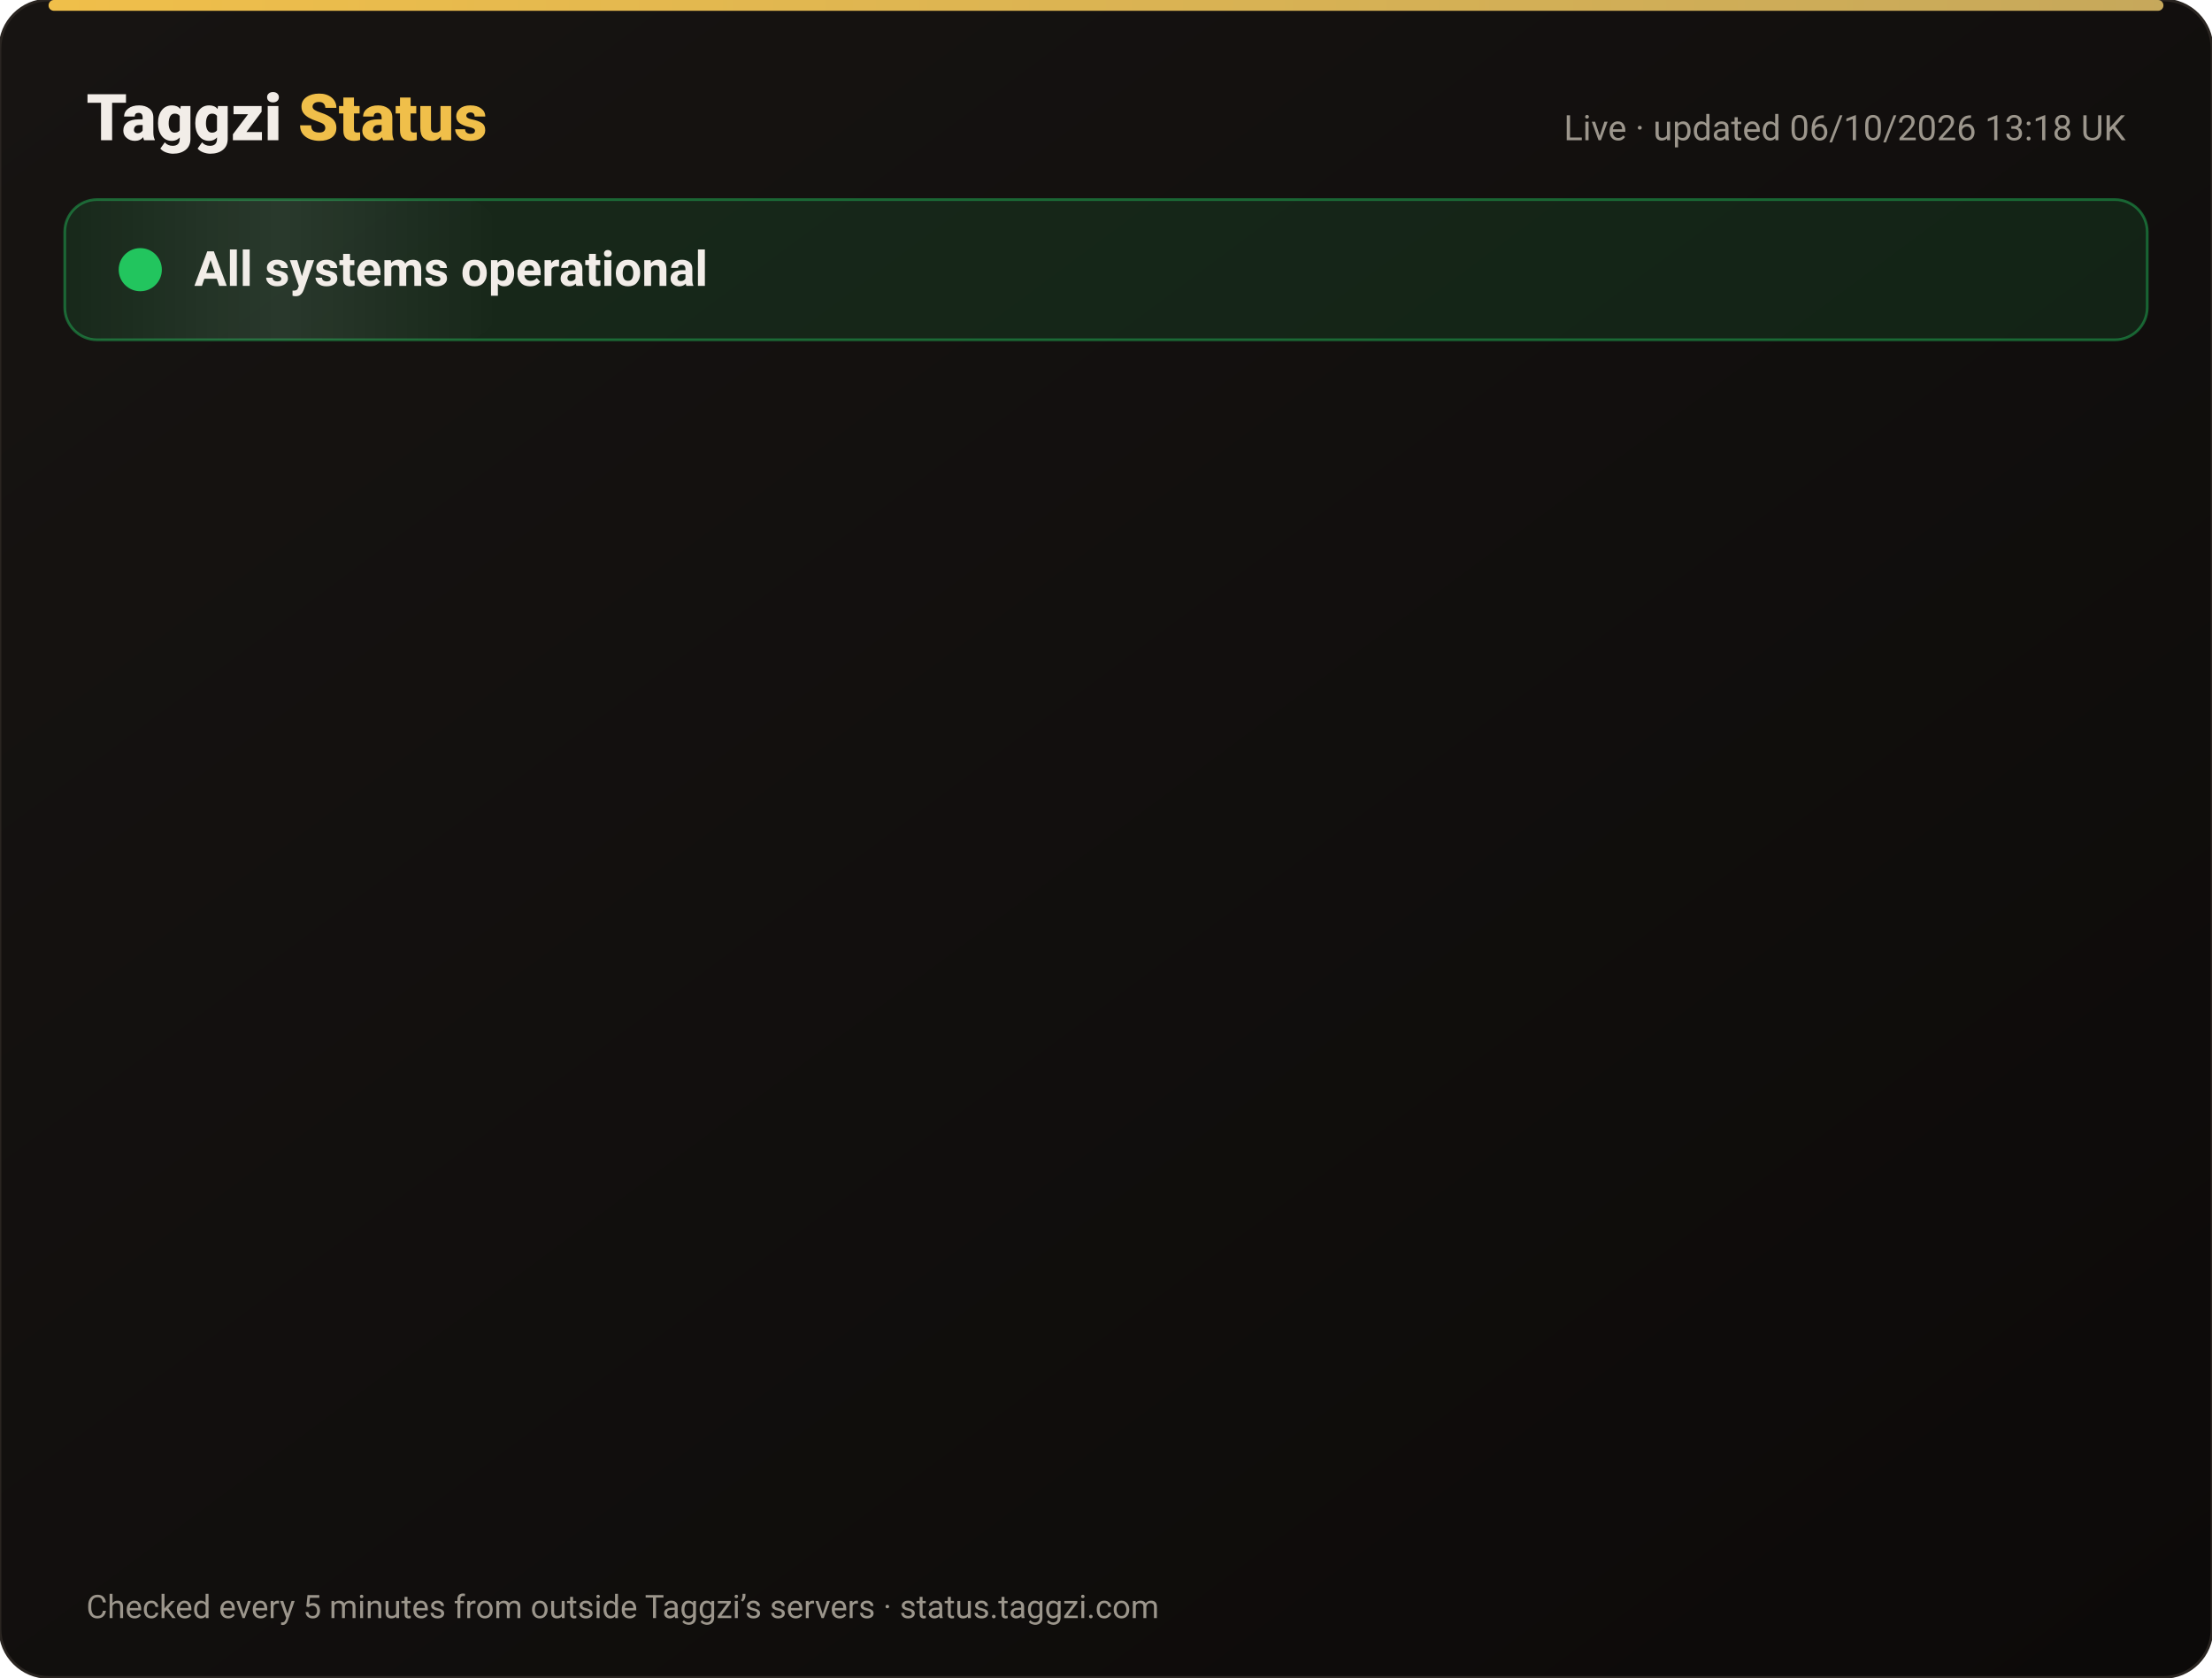
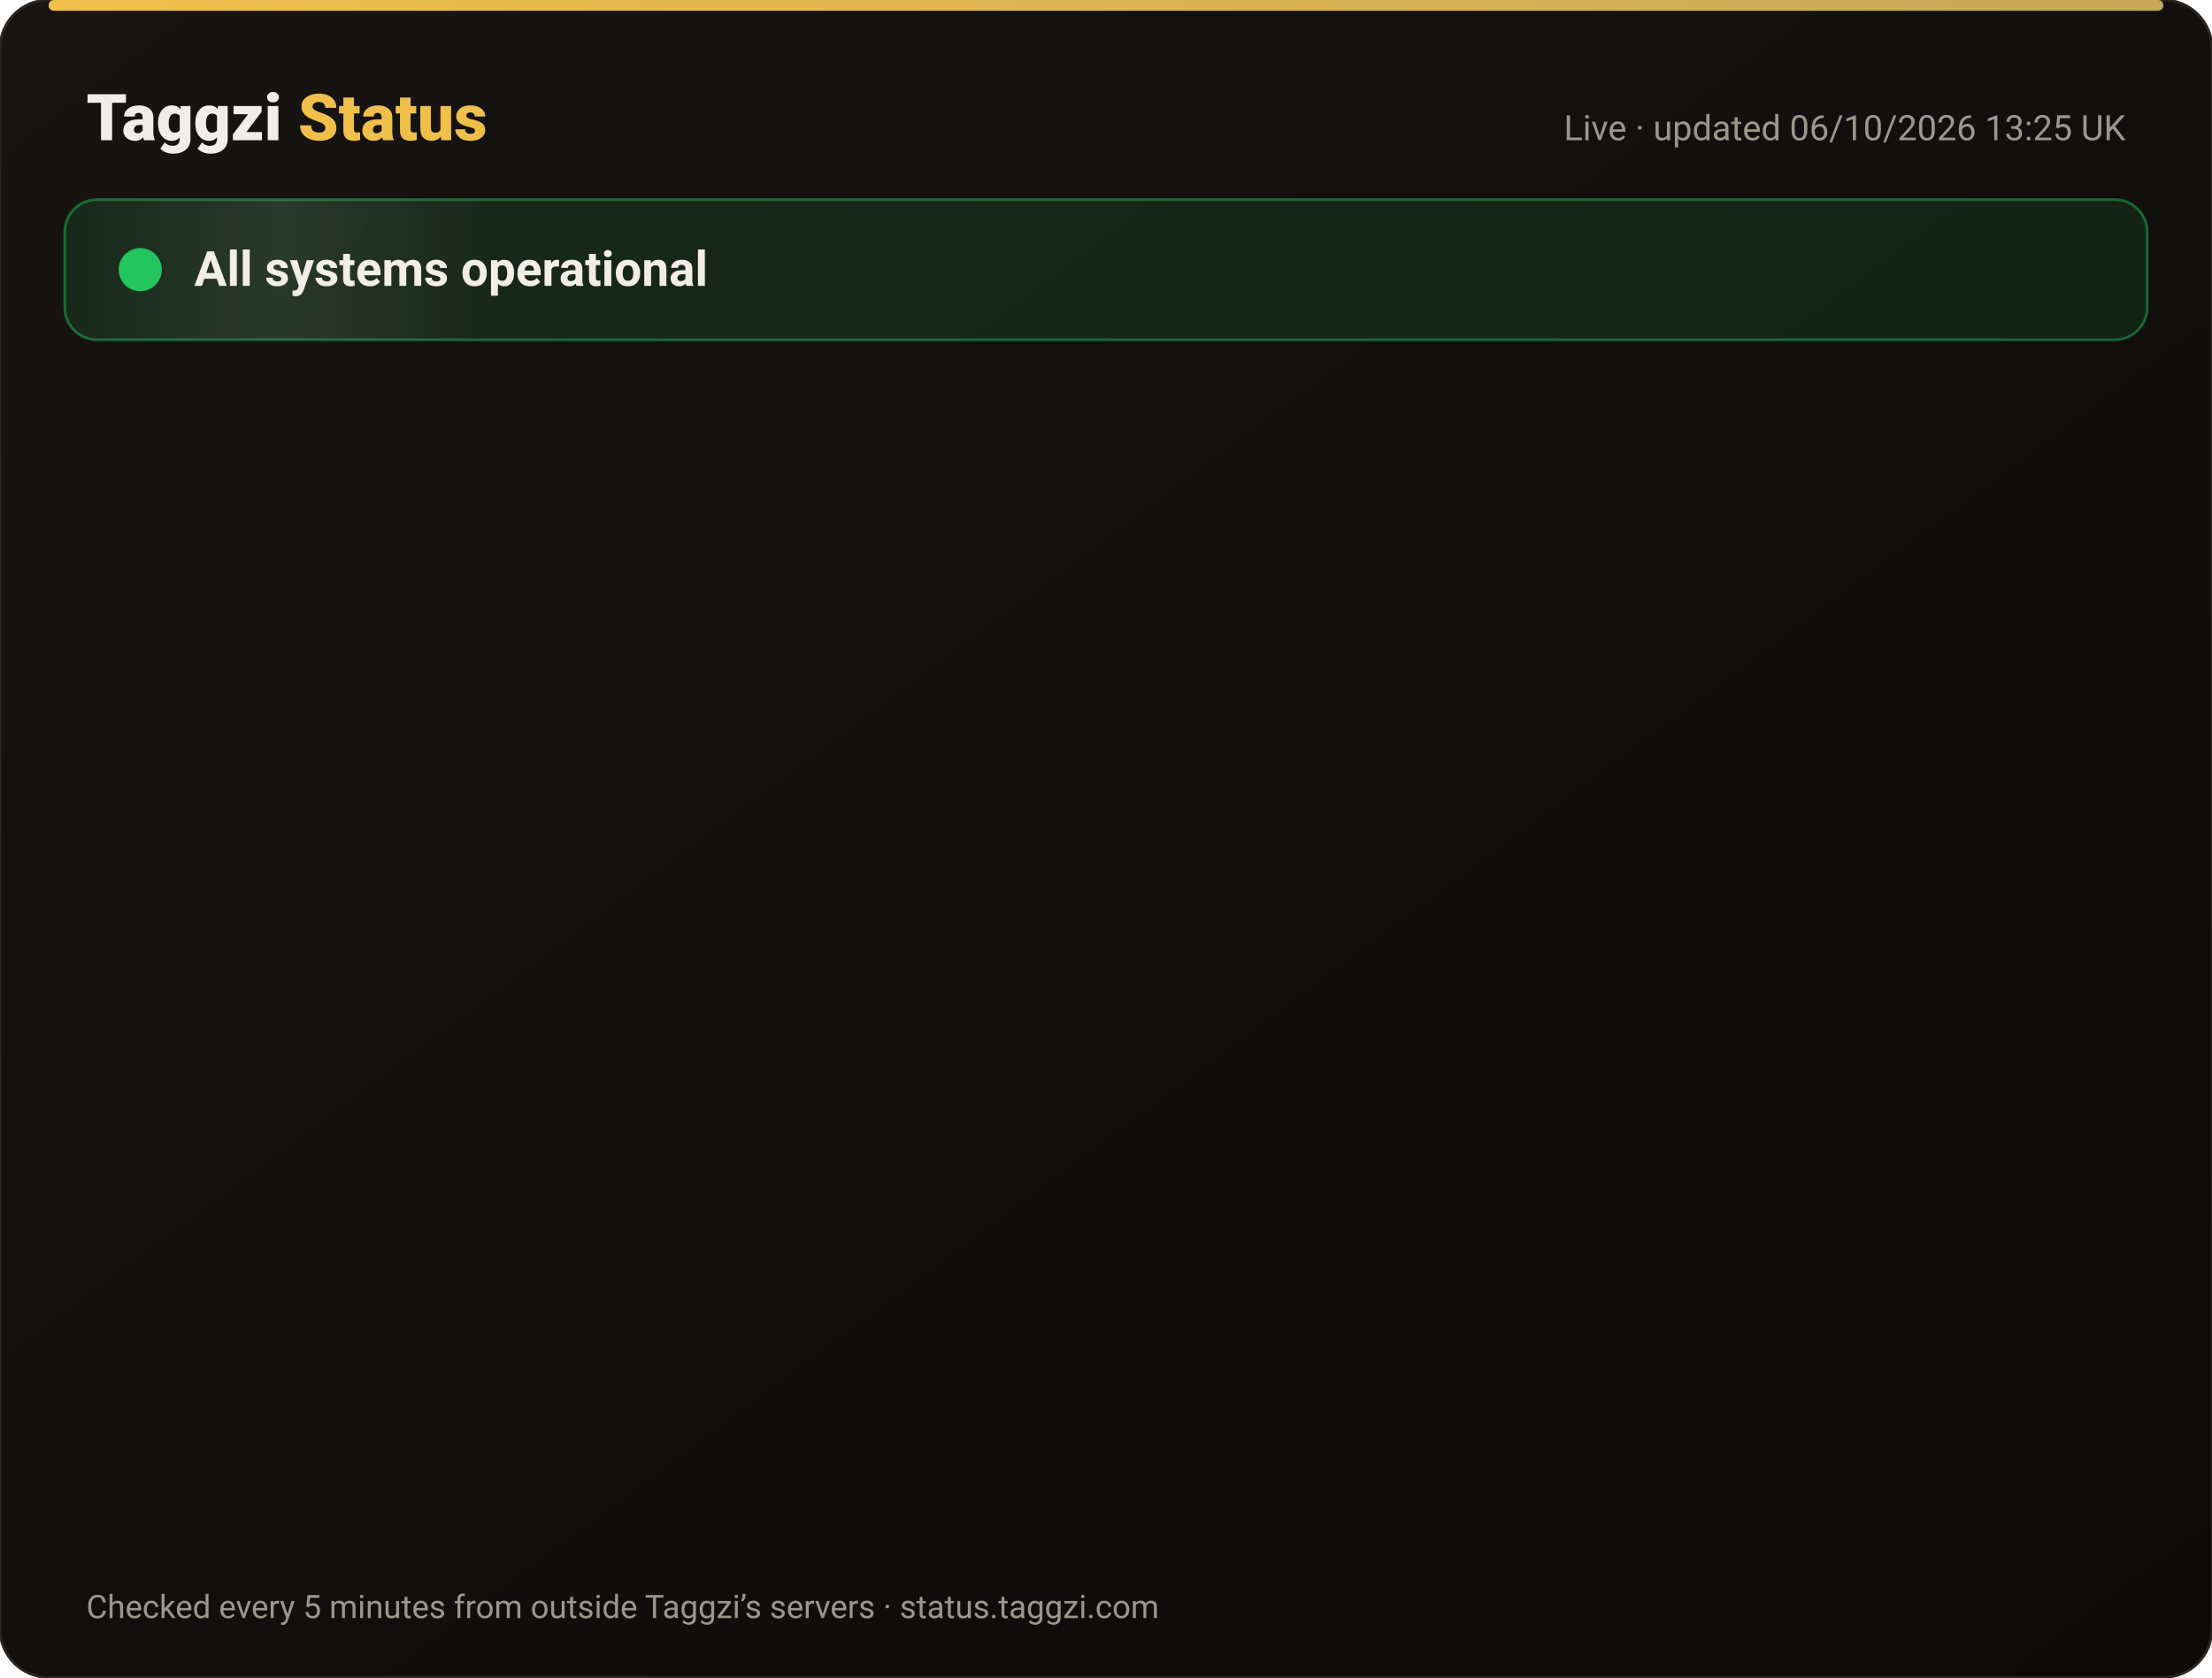
<svg xmlns="http://www.w3.org/2000/svg" width="820" height="622" viewBox="0 0 820 622" font-family="-apple-system,Segoe UI,Roboto,Helvetica,Arial,sans-serif">
  <defs>
    <linearGradient id="bg" x1="0" y1="0" x2="1" y2="1">
      <stop offset="0" stop-color="#171412" />
      <stop offset="1" stop-color="#0C0A09" />
    </linearGradient>
    <linearGradient id="gold" x1="0" x2="1">
      <stop offset="0" stop-color="#F0BF4A" />
      <stop offset="1" stop-color="#c6a85b" />
    </linearGradient>
    <linearGradient id="shine" x1="0" x2="1">
      <stop offset="0" stop-color="#fff" stop-opacity="0" />
      <stop offset=".5" stop-color="#fff" stop-opacity=".08" />
      <stop offset="1" stop-color="#fff" stop-opacity="0" />
    </linearGradient>
  </defs>
  <rect width="820" height="622" rx="18" fill="url(#bg)" stroke="#2a2521" />
  <rect x="18" y="0" width="784" height="4" rx="2" fill="url(#gold)" />
  <text x="32" y="52" font-size="24" font-weight="800" fill="#F2EDE8">Taggzi <tspan fill="#F0BF4A">Status</tspan>
  </text>
-   <text x="788" y="52" font-size="13" fill="#9C968C" text-anchor="end">Live · updated 06/10/2026 13:18 UK</text>
+   <text x="788" y="52" font-size="13" fill="#9C968C" text-anchor="end">Live · updated 06/10/2026 13:25 UK</text>
  <rect x="24" y="74" width="772" height="52" rx="12" fill="#22c55e" fill-opacity=".12" stroke="#22c55e" stroke-opacity=".45" />
  <rect x="24" y="74" width="160" height="52" rx="12" fill="url(#shine)">
    <animate attributeName="x" from="-160" to="820" dur="4s" repeatCount="indefinite" />
  </rect>
  <circle cx="52" cy="100" r="7" fill="#22c55e" />
  <circle cx="52" cy="100" r="7" fill="none" stroke="#22c55e" stroke-width="2">
    <animate attributeName="r" values="7;15;7" dur="2s" repeatCount="indefinite" />
    <animate attributeName="opacity" values=".9;0;.9" dur="2s" repeatCount="indefinite" />
  </circle>
  <text x="72" y="106" font-size="18" font-weight="700" fill="#F2EDE8">All systems operational</text>
  <g opacity="0">
    <animate attributeName="opacity" from="0" to="1" begin="0.00s" dur=".6s" fill="freeze" />
    <line x1="32" y1="188" x2="788" y2="188" stroke="#2a2521" />
    <circle cx="44" cy="166" r="6" fill="#22c55e">
      <animate attributeName="opacity" values="1;.45;1" dur="2.4s" begin="0.00s" repeatCount="indefinite" />
    </circle>
    <text x="62" y="171" font-size="15" font-weight="650" fill="#F2EDE8">Website</text>
    <text x="630" y="171" font-size="13" fill="#9C968C" text-anchor="end">100.00% uptime</text>
    <rect x="648" y="154" width="140" height="24" rx="12" fill="#22c55e" fill-opacity=".14" stroke="#22c55e" stroke-opacity=".5" />
    <text x="718" y="171" font-size="12" font-weight="700" fill="#22c55e" text-anchor="middle">Operational</text>
  </g>
  <g opacity="0">
    <animate attributeName="opacity" from="0" to="1" begin="0.15s" dur=".6s" fill="freeze" />
    <line x1="32" y1="234" x2="788" y2="234" stroke="#2a2521" />
    <circle cx="44" cy="212" r="6" fill="#22c55e">
      <animate attributeName="opacity" values="1;.45;1" dur="2.4s" begin="0.15s" repeatCount="indefinite" />
    </circle>
    <text x="62" y="217" font-size="15" font-weight="650" fill="#F2EDE8">Tag scans</text>
    <text x="630" y="217" font-size="13" fill="#9C968C" text-anchor="end">100.00% uptime</text>
    <rect x="648" y="200" width="140" height="24" rx="12" fill="#22c55e" fill-opacity=".14" stroke="#22c55e" stroke-opacity=".5" />
    <text x="718" y="217" font-size="12" font-weight="700" fill="#22c55e" text-anchor="middle">Operational</text>
  </g>
  <g opacity="0">
    <animate attributeName="opacity" from="0" to="1" begin="0.30s" dur=".6s" fill="freeze" />
    <line x1="32" y1="280" x2="788" y2="280" stroke="#2a2521" />
    <circle cx="44" cy="258" r="6" fill="#22c55e">
      <animate attributeName="opacity" values="1;.45;1" dur="2.4s" begin="0.30s" repeatCount="indefinite" />
    </circle>
    <text x="62" y="263" font-size="15" font-weight="650" fill="#F2EDE8">Manual tag lookup</text>
    <text x="630" y="263" font-size="13" fill="#9C968C" text-anchor="end">100.00% uptime</text>
    <rect x="648" y="246" width="140" height="24" rx="12" fill="#22c55e" fill-opacity=".14" stroke="#22c55e" stroke-opacity=".5" />
    <text x="718" y="263" font-size="12" font-weight="700" fill="#22c55e" text-anchor="middle">Operational</text>
  </g>
  <g opacity="0">
    <animate attributeName="opacity" from="0" to="1" begin="0.45s" dur=".6s" fill="freeze" />
    <line x1="32" y1="326" x2="788" y2="326" stroke="#2a2521" />
    <circle cx="44" cy="304" r="6" fill="#22c55e">
      <animate attributeName="opacity" values="1;.45;1" dur="2.4s" begin="0.45s" repeatCount="indefinite" />
    </circle>
    <text x="62" y="309" font-size="15" font-weight="650" fill="#F2EDE8">App &amp; login</text>
    <text x="630" y="309" font-size="13" fill="#9C968C" text-anchor="end">100.00% uptime</text>
    <rect x="648" y="292" width="140" height="24" rx="12" fill="#22c55e" fill-opacity=".14" stroke="#22c55e" stroke-opacity=".5" />
    <text x="718" y="309" font-size="12" font-weight="700" fill="#22c55e" text-anchor="middle">Operational</text>
  </g>
  <g opacity="0">
    <animate attributeName="opacity" from="0" to="1" begin="0.60s" dur=".6s" fill="freeze" />
    <line x1="32" y1="372" x2="788" y2="372" stroke="#2a2521" />
    <circle cx="44" cy="350" r="6" fill="#22c55e">
      <animate attributeName="opacity" values="1;.45;1" dur="2.4s" begin="0.60s" repeatCount="indefinite" />
    </circle>
    <text x="62" y="355" font-size="15" font-weight="650" fill="#F2EDE8">Community alerts</text>
    <text x="630" y="355" font-size="13" fill="#9C968C" text-anchor="end">100.00% uptime</text>
    <rect x="648" y="338" width="140" height="24" rx="12" fill="#22c55e" fill-opacity=".14" stroke="#22c55e" stroke-opacity=".5" />
    <text x="718" y="355" font-size="12" font-weight="700" fill="#22c55e" text-anchor="middle">Operational</text>
  </g>
  <g opacity="0">
    <animate attributeName="opacity" from="0" to="1" begin="0.75s" dur=".6s" fill="freeze" />
    <line x1="32" y1="418" x2="788" y2="418" stroke="#2a2521" />
    <circle cx="44" cy="396" r="6" fill="#22c55e">
      <animate attributeName="opacity" values="1;.45;1" dur="2.4s" begin="0.75s" repeatCount="indefinite" />
    </circle>
    <text x="62" y="401" font-size="15" font-weight="650" fill="#F2EDE8">Private calling</text>
    <text x="630" y="401" font-size="13" fill="#9C968C" text-anchor="end">100.00% uptime</text>
    <rect x="648" y="384" width="140" height="24" rx="12" fill="#22c55e" fill-opacity=".14" stroke="#22c55e" stroke-opacity=".5" />
    <text x="718" y="401" font-size="12" font-weight="700" fill="#22c55e" text-anchor="middle">Operational</text>
  </g>
  <g opacity="0">
    <animate attributeName="opacity" from="0" to="1" begin="0.90s" dur=".6s" fill="freeze" />
    <line x1="32" y1="464" x2="788" y2="464" stroke="#2a2521" />
    <circle cx="44" cy="442" r="6" fill="#22c55e">
      <animate attributeName="opacity" values="1;.45;1" dur="2.4s" begin="0.90s" repeatCount="indefinite" />
    </circle>
    <text x="62" y="447" font-size="15" font-weight="650" fill="#F2EDE8">Payments</text>
    <text x="630" y="447" font-size="13" fill="#9C968C" text-anchor="end">100.00% uptime</text>
    <rect x="648" y="430" width="140" height="24" rx="12" fill="#22c55e" fill-opacity=".14" stroke="#22c55e" stroke-opacity=".5" />
    <text x="718" y="447" font-size="12" font-weight="700" fill="#22c55e" text-anchor="middle">Operational</text>
  </g>
  <g opacity="0">
    <animate attributeName="opacity" from="0" to="1" begin="1.05s" dur=".6s" fill="freeze" />
    <line x1="32" y1="510" x2="788" y2="510" stroke="#2a2521" />
    <circle cx="44" cy="488" r="6" fill="#22c55e">
      <animate attributeName="opacity" values="1;.45;1" dur="2.4s" begin="1.05s" repeatCount="indefinite" />
    </circle>
    <text x="62" y="493" font-size="15" font-weight="650" fill="#F2EDE8">Email &amp; support</text>
    <text x="630" y="493" font-size="13" fill="#9C968C" text-anchor="end">100.00% uptime</text>
    <rect x="648" y="476" width="140" height="24" rx="12" fill="#22c55e" fill-opacity=".14" stroke="#22c55e" stroke-opacity=".5" />
    <text x="718" y="493" font-size="12" font-weight="700" fill="#22c55e" text-anchor="middle">Operational</text>
  </g>
  <g opacity="0">
    <animate attributeName="opacity" from="0" to="1" begin="1.20s" dur=".6s" fill="freeze" />
    <line x1="32" y1="556" x2="788" y2="556" stroke="#2a2521" />
    <circle cx="44" cy="534" r="6" fill="#22c55e">
      <animate attributeName="opacity" values="1;.45;1" dur="2.4s" begin="1.20s" repeatCount="indefinite" />
    </circle>
    <text x="62" y="539" font-size="15" font-weight="650" fill="#F2EDE8">Secure connection (SSL)</text>
    <text x="630" y="539" font-size="13" fill="#9C968C" text-anchor="end">100.00% uptime</text>
    <rect x="648" y="522" width="140" height="24" rx="12" fill="#22c55e" fill-opacity=".14" stroke="#22c55e" stroke-opacity=".5" />
    <text x="718" y="539" font-size="12" font-weight="700" fill="#22c55e" text-anchor="middle">Operational</text>
  </g>
  <text x="32" y="600" font-size="12" fill="#9C968C">Checked every 5 minutes from outside Taggzi’s servers · status.taggzi.com</text>
</svg>
